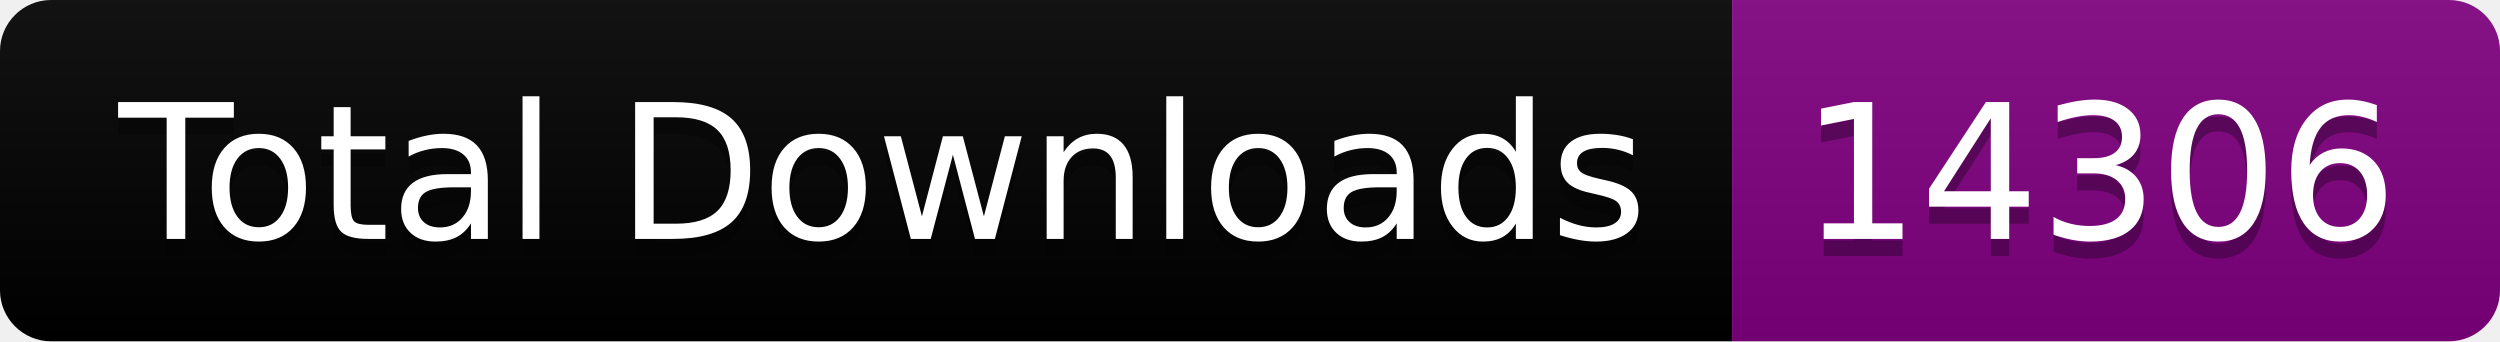
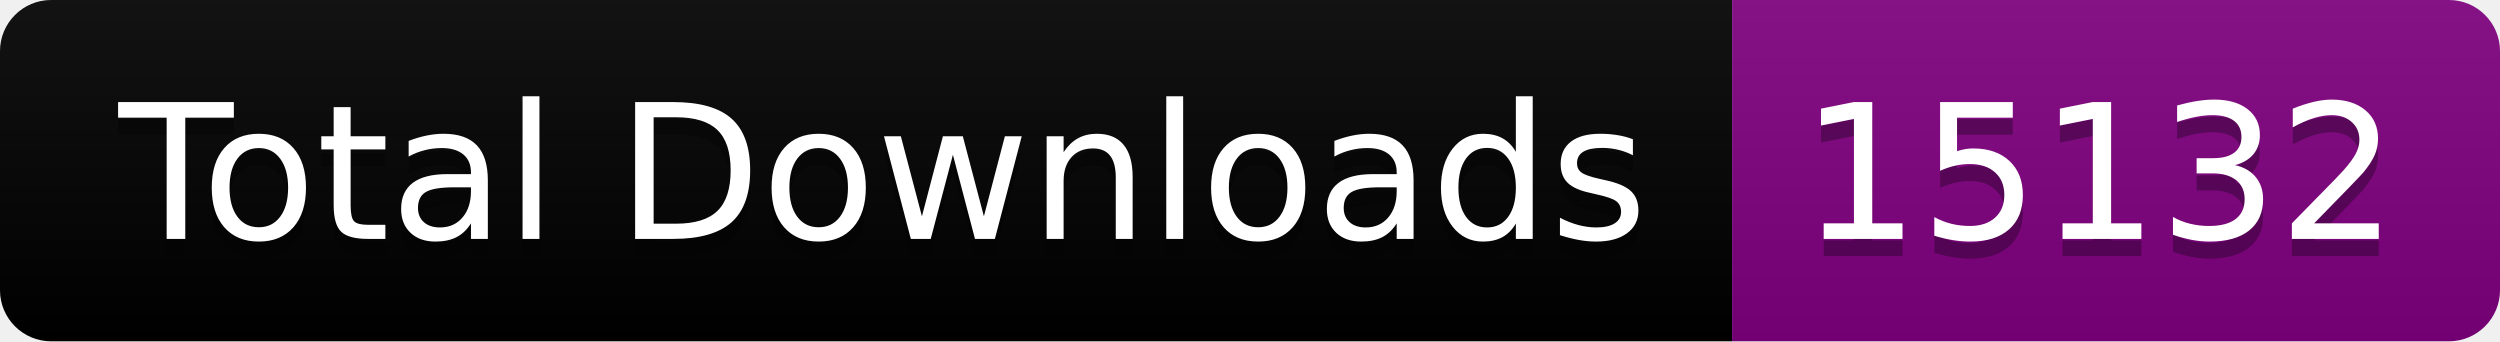
<svg xmlns="http://www.w3.org/2000/svg" width="146.5" height="20">
  <linearGradient id="smooth" x2="0" y2="100%">
    <stop offset="0" stop-color="#bbb" stop-opacity=".1" />
    <stop offset="1" stop-opacity=".1" />
  </linearGradient>
  <clipPath id="round">
    <rect width="146.5" height="20" rx="3" fill="#fff" />
  </clipPath>
  <g clip-path="url(#round)">
    <rect width="101.5" height="20" fill="black" />
    <rect x="101.5" width="45.0" height="20" fill="purple" />
    <rect width="146.5" height="20" fill="url(#smooth)" />
  </g>
  <g fill="#fff" text-anchor="middle" font-family="DejaVu Sans,Verdana,Geneva,sans-serif" font-size="110">
    <text x="517.5" y="150" fill="#010101" fill-opacity=".3" transform="scale(0.1)" textLength="915.0" lengthAdjust="spacing">Total Downloads</text>
    <text x="517.5" y="140" transform="scale(0.1)" textLength="915.0" lengthAdjust="spacing">Total Downloads</text>
-     <text x="1230.0" y="150" fill="#010101" fill-opacity=".3" transform="scale(0.1)" textLength="350.0" lengthAdjust="spacing">14306</text>
-     <text x="1230.0" y="140" transform="scale(0.1)" textLength="350.0" lengthAdjust="spacing">14306</text>
+     <text x="1230.0" y="150" fill="#010101" fill-opacity=".3" transform="scale(0.1)" textLength="350.0" lengthAdjust="spacing">15132</text>
+     <text x="1230.0" y="140" transform="scale(0.1)" textLength="350.0" lengthAdjust="spacing">15132</text>
  </g>
</svg>
